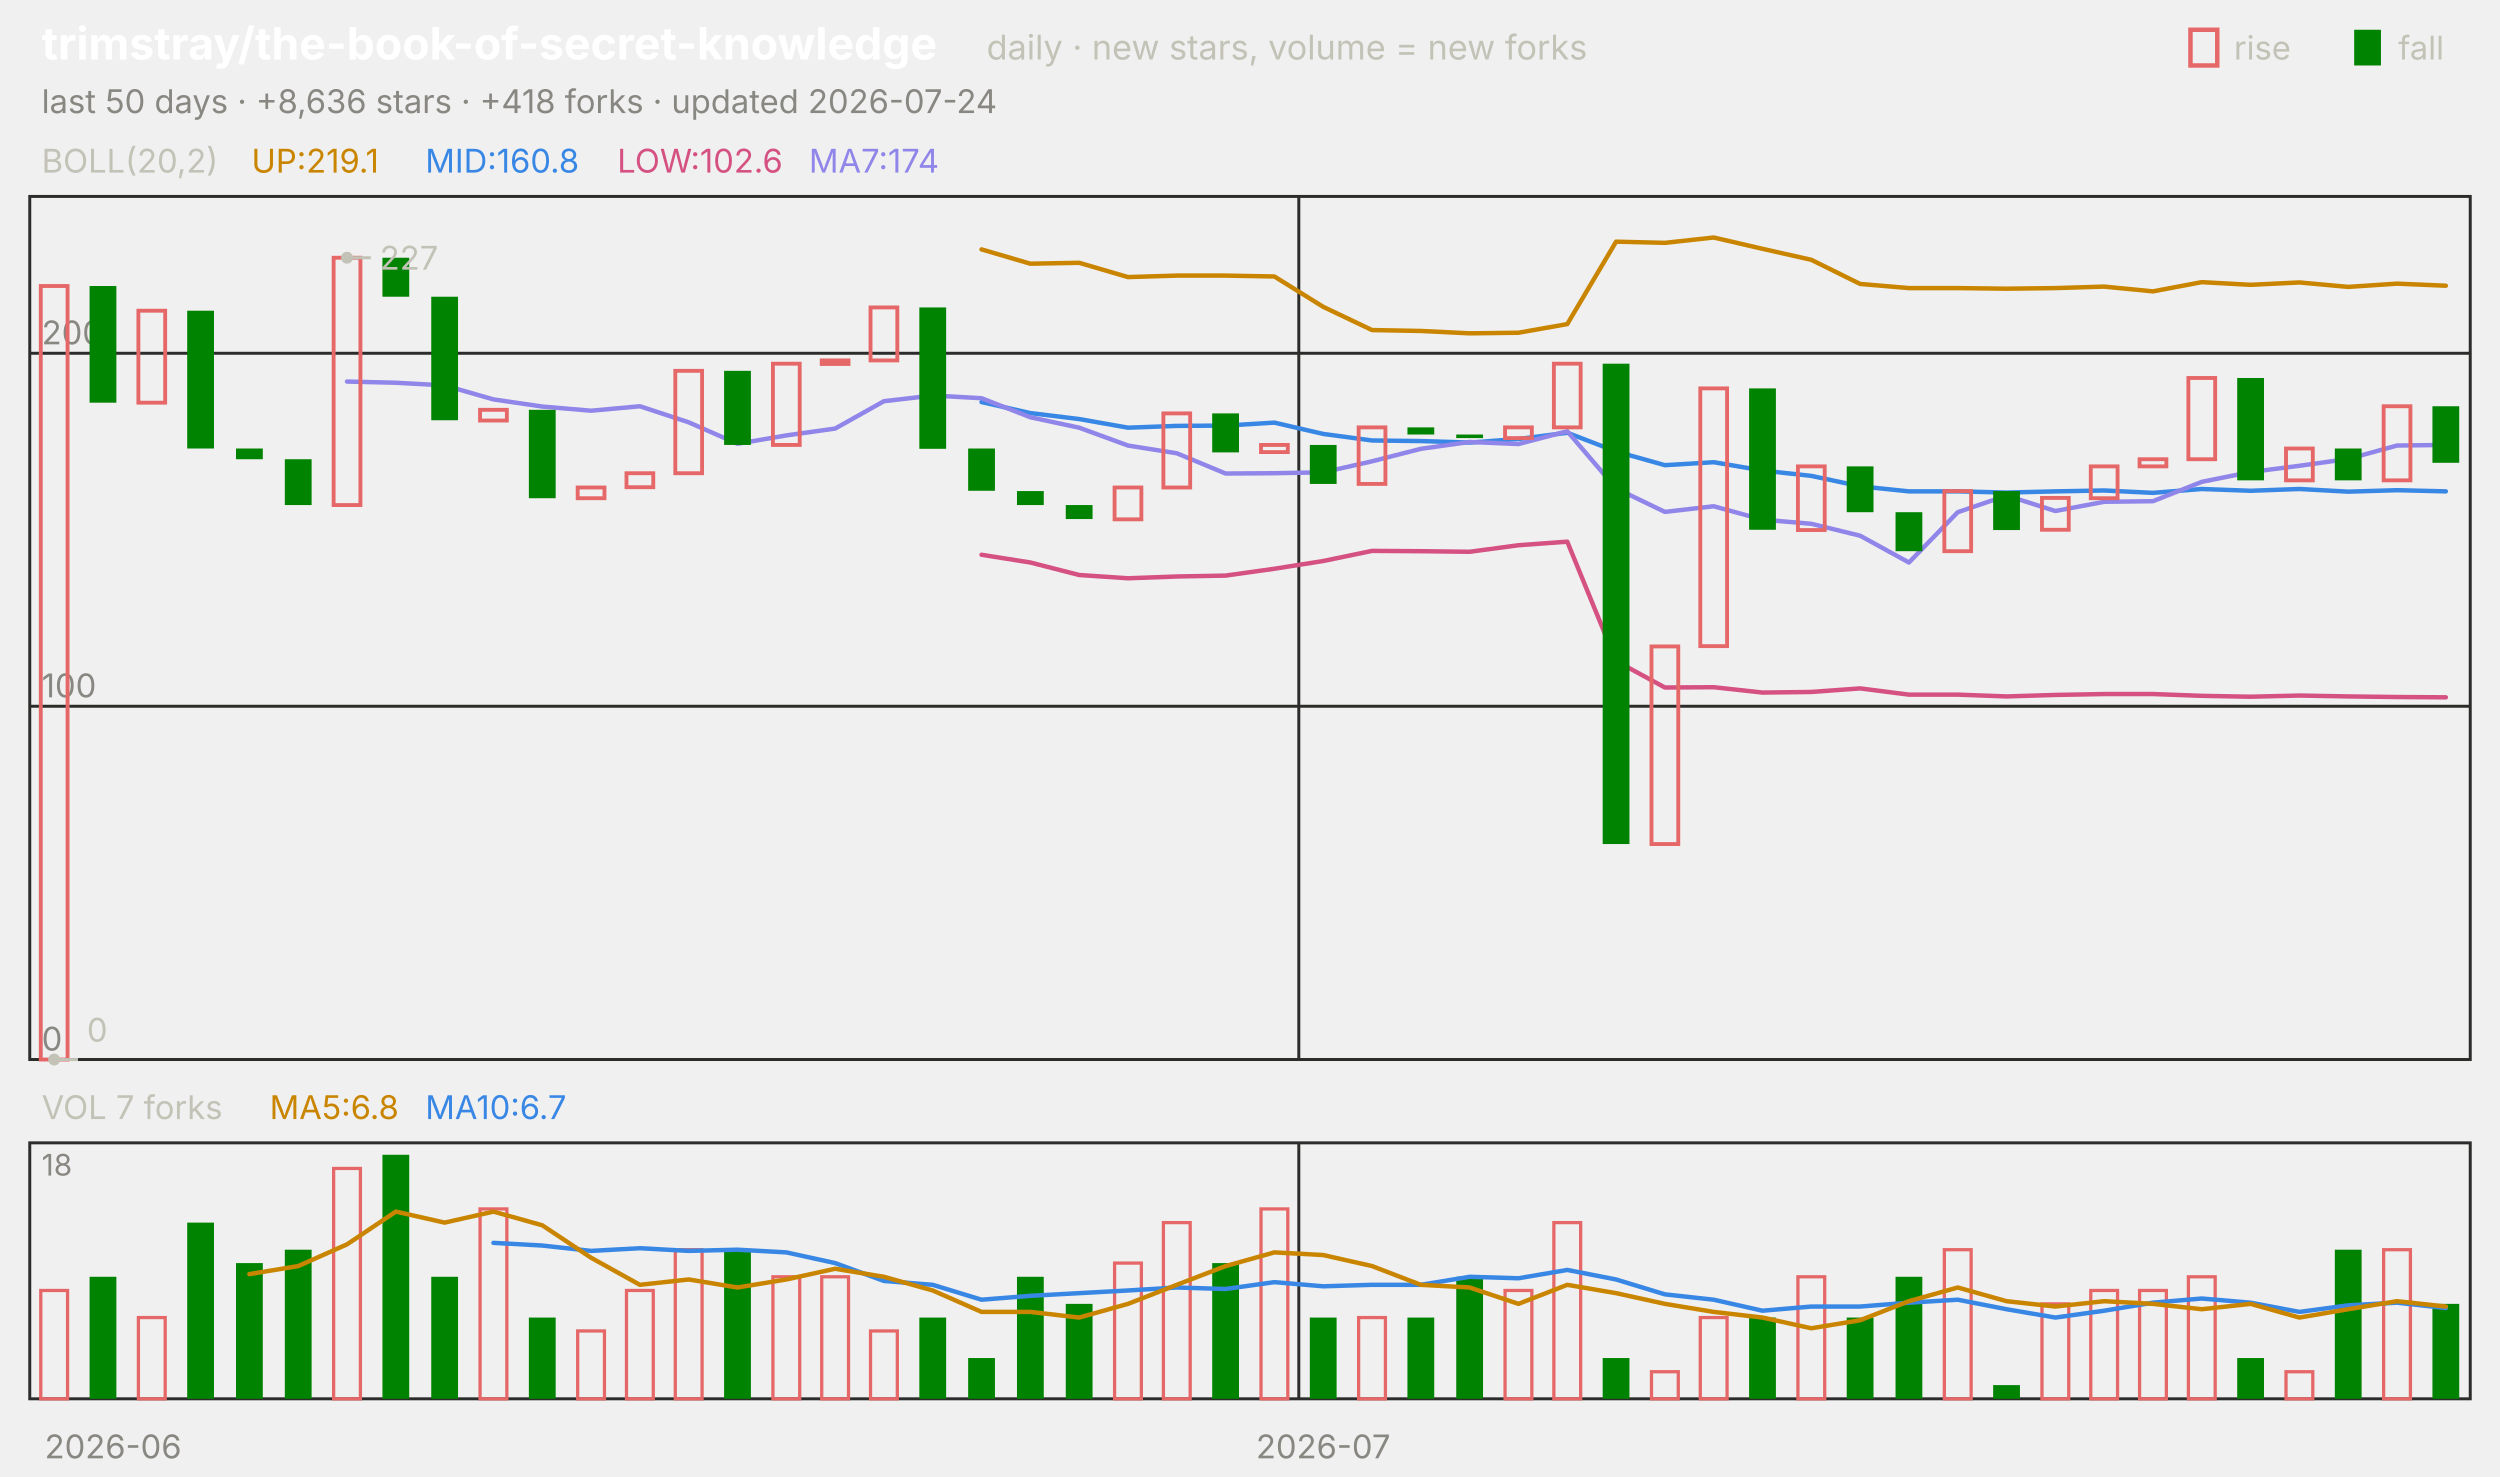
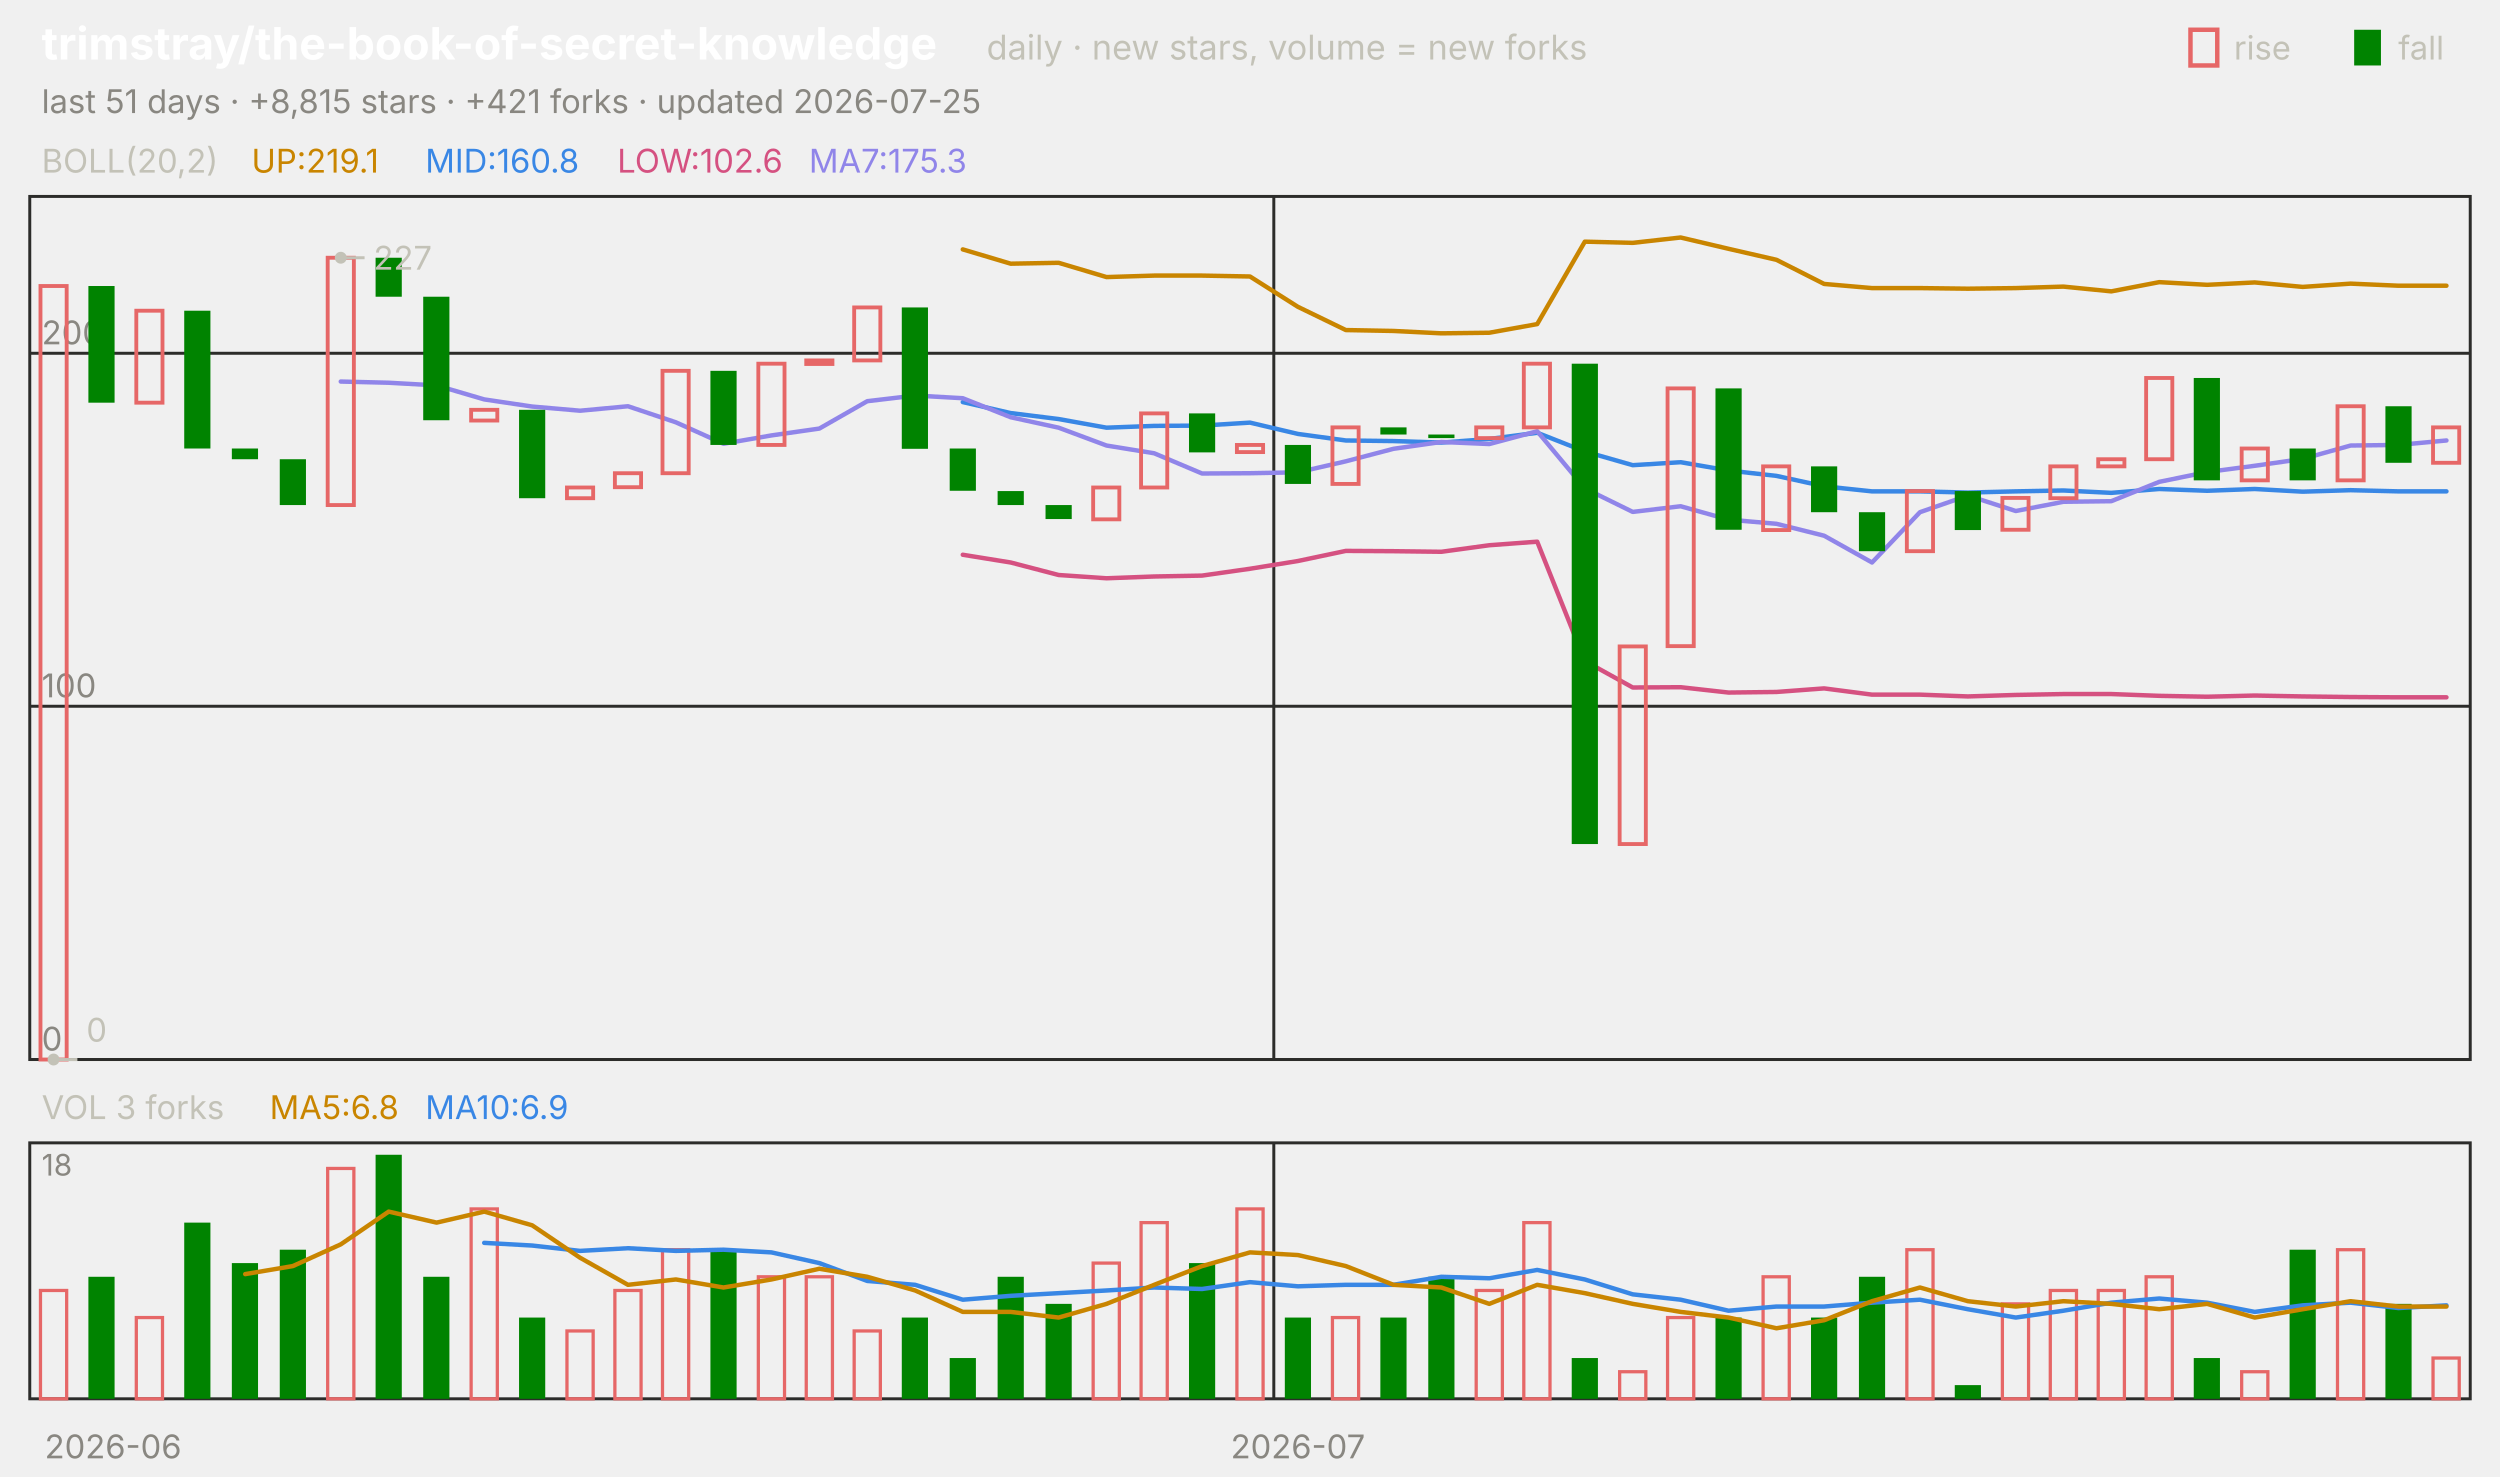
<svg xmlns="http://www.w3.org/2000/svg" viewBox="0 0 840 496" width="840" height="496" font-family="-apple-system,'Segoe UI',system-ui,sans-serif" role="img" aria-label="trimstray/the-book-of-secret-knowledge candlestick chart">
  <text x="14.0" y="20.0" font-size="15" fill="#ffffff" font-weight="650">trimstray/the-book-of-secret-knowledge</text>
  <text x="331.5" y="20.0" font-size="11.5" fill="#c3c2b7">daily · new stars, volume = new forks</text>
  <text x="805.8" y="20.0" font-size="11.0" fill="#c3c2b7">fall</text>
  <rect x="791" y="10" width="9" height="12" fill="#008300" />
  <text x="750.6" y="20.0" font-size="11.0" fill="#c3c2b7">rise</text>
  <rect x="736" y="10" width="9" height="12" fill="none" stroke="#e66767" stroke-width="1.5" />
-   <text x="14.0" y="38.0" font-size="11.0" fill="#898781">last 50 days · +8,636 stars · +418 forks · updated 2026-07-24</text>
+   <text x="14.0" y="38.0" font-size="11.0" fill="#898781">last 51 days · +8,815 stars · +421 forks · updated 2026-07-25</text>
  <rect x="10" y="66" width="820" height="290" fill="none" stroke="#2c2c2a" />
  <rect x="10" y="384" width="820" height="86" fill="none" stroke="#2c2c2a" />
  <text x="38.0" y="490.0" font-size="11.0" fill="#898781" text-anchor="middle">2026-06</text>
-   <line x1="436.4" y1="66.0" x2="436.4" y2="356.0" stroke="#2c2c2a" stroke-width="1.0" />
-   <line x1="436.4" y1="384.0" x2="436.4" y2="470.0" stroke="#2c2c2a" stroke-width="1.0" />
-   <text x="444.6" y="490.0" font-size="11.0" fill="#898781" text-anchor="middle">2026-07</text>
+   <line x1="428.0" y1="66.0" x2="428.0" y2="356.0" stroke="#2c2c2a" stroke-width="1.0" />
+   <line x1="428.0" y1="384.0" x2="428.0" y2="470.0" stroke="#2c2c2a" stroke-width="1.0" />
+   <text x="436.1" y="490.0" font-size="11.0" fill="#898781" text-anchor="middle">2026-07</text>
  <text x="14.0" y="58.0" font-size="11.0" fill="#c3c2b7">BOLL(20,2)</text>
  <text x="84.5" y="58.0" font-size="11.0" fill="#c98500">UP:219.1</text>
  <text x="142.9" y="58.0" font-size="11.0" fill="#3987e5">MID:160.8</text>
  <text x="207.4" y="58.0" font-size="11.0" fill="#d55181">LOW:102.6</text>
-   <text x="271.8" y="58.0" font-size="11.0" fill="#9085e9">MA7:174</text>
+   <text x="271.8" y="58.0" font-size="11.0" fill="#9085e9">MA7:175.3</text>
  <line x1="10.0" y1="356.0" x2="830.0" y2="356.0" stroke="#2c2c2a" stroke-width="1.0" />
  <text x="14.0" y="353.0" font-size="11.0" fill="#898781">0</text>
  <line x1="10.0" y1="237.3" x2="830.0" y2="237.3" stroke="#2c2c2a" stroke-width="1.0" />
  <text x="14.0" y="234.3" font-size="11.0" fill="#898781">100</text>
  <line x1="10.0" y1="118.7" x2="830.0" y2="118.7" stroke="#2c2c2a" stroke-width="1.0" />
  <text x="14.0" y="115.7" font-size="11.0" fill="#898781">200</text>
-   <polyline points="329.8,83.8 346.2,88.6 362.6,88.3 379.0,93.1 395.4,92.6 411.8,92.6 428.2,92.9 444.6,103.1 461.0,110.9 477.4,111.2 493.8,112.0 510.2,111.8 526.6,108.9 543.0,81.2 559.4,81.6 575.8,79.8 592.2,83.6 608.6,87.3 625.0,95.4 641.4,96.8 657.8,96.8 674.2,97.0 690.6,96.8 707.0,96.3 723.4,97.9 739.8,94.8 756.2,95.7 772.6,94.9 789.0,96.4 805.4,95.3 821.8,96.0" fill="none" stroke="#c98500" stroke-width="1.5" stroke-linejoin="round" stroke-linecap="round" />
-   <polyline points="329.8,135.1 346.2,138.8 362.6,140.8 379.0,143.7 395.4,143.1 411.8,143.0 428.2,142.0 444.6,145.8 461.0,148.0 477.4,148.2 493.8,148.7 510.2,147.5 526.6,145.4 543.0,151.7 559.4,156.3 575.8,155.3 592.2,158.1 608.6,159.9 625.0,163.4 641.4,165.1 657.8,165.1 674.2,165.5 690.6,165.1 707.0,164.8 723.4,165.6 739.8,164.3 756.2,164.9 772.6,164.3 789.0,165.2 805.4,164.7 821.8,165.1" fill="none" stroke="#3987e5" stroke-width="1.5" stroke-linejoin="round" stroke-linecap="round" />
-   <polyline points="329.8,186.4 346.2,189.0 362.6,193.2 379.0,194.3 395.4,193.7 411.8,193.4 428.2,191.1 444.6,188.5 461.0,185.1 477.4,185.2 493.8,185.4 510.2,183.2 526.6,182.0 543.0,222.1 559.4,231.0 575.8,230.9 592.2,232.7 608.6,232.5 625.0,231.3 641.4,233.4 657.8,233.4 674.2,234.0 690.6,233.5 707.0,233.2 723.4,233.2 739.8,233.8 756.2,234.1 772.6,233.7 789.0,234.0 805.4,234.2 821.8,234.3" fill="none" stroke="#d55181" stroke-width="1.5" stroke-linejoin="round" stroke-linecap="round" />
-   <polyline points="116.6,128.2 133.0,128.6 149.4,129.5 165.8,134.2 182.2,136.6 198.6,138.0 215.0,136.5 231.4,141.9 247.8,149.1 264.2,146.3 280.6,144.0 297.0,134.8 313.4,132.9 329.8,133.8 346.2,140.2 362.6,143.7 379.0,149.7 395.4,152.3 411.8,159.1 428.2,159.0 444.6,158.7 461.0,155.0 477.4,150.8 493.8,148.5 510.2,149.2 526.6,144.9 543.0,164.1 559.4,172.0 575.8,170.1 592.2,174.6 608.6,176.0 625.0,180.0 641.4,189.0 657.8,172.1 674.2,166.5 690.6,171.7 707.0,168.6 723.4,168.4 739.8,161.9 756.2,158.6 772.6,156.5 789.0,154.2 805.4,149.7 821.8,149.5" fill="none" stroke="#9085e9" stroke-width="1.5" stroke-linejoin="round" stroke-linecap="round" />
-   <rect x="13.7" y="96.1" width="9.0" height="259.9" fill="none" stroke="#e66767" stroke-width="1.3" />
-   <rect x="30.1" y="96.1" width="9.0" height="39.2" fill="#008300" />
-   <rect x="46.5" y="104.4" width="9.0" height="30.9" fill="none" stroke="#e66767" stroke-width="1.3" />
-   <rect x="62.9" y="104.4" width="9.0" height="46.3" fill="#008300" />
-   <rect x="79.3" y="150.7" width="9.0" height="3.6" fill="#008300" />
-   <rect x="95.7" y="154.3" width="9.0" height="15.4" fill="#008300" />
-   <rect x="112.1" y="86.6" width="9.0" height="83.1" fill="none" stroke="#e66767" stroke-width="1.3" />
-   <rect x="128.5" y="86.6" width="9.0" height="13.1" fill="#008300" />
-   <rect x="144.9" y="99.7" width="9.0" height="41.5" fill="#008300" />
-   <rect x="161.3" y="137.7" width="9.0" height="3.6" fill="none" stroke="#e66767" stroke-width="1.3" />
-   <rect x="177.7" y="137.7" width="9.0" height="29.7" fill="#008300" />
-   <rect x="194.1" y="163.8" width="9.0" height="3.6" fill="none" stroke="#e66767" stroke-width="1.3" />
-   <rect x="210.5" y="159.0" width="9.0" height="4.7" fill="none" stroke="#e66767" stroke-width="1.3" />
-   <rect x="226.9" y="124.6" width="9.0" height="34.4" fill="none" stroke="#e66767" stroke-width="1.3" />
-   <rect x="243.3" y="124.6" width="9.0" height="24.9" fill="#008300" />
-   <rect x="259.7" y="122.2" width="9.0" height="27.3" fill="none" stroke="#e66767" stroke-width="1.3" />
-   <rect x="276.1" y="121.1" width="9.0" height="1.2" fill="none" stroke="#e66767" stroke-width="1.3" />
-   <rect x="292.5" y="103.3" width="9.0" height="17.8" fill="none" stroke="#e66767" stroke-width="1.3" />
-   <rect x="308.9" y="103.3" width="9.0" height="47.5" fill="#008300" />
-   <rect x="325.3" y="150.7" width="9.0" height="14.2" fill="#008300" />
-   <rect x="341.7" y="165.0" width="9.0" height="4.7" fill="#008300" />
-   <rect x="358.1" y="169.7" width="9.0" height="4.7" fill="#008300" />
-   <rect x="374.5" y="163.8" width="9.0" height="10.7" fill="none" stroke="#e66767" stroke-width="1.3" />
-   <rect x="390.9" y="138.9" width="9.0" height="24.9" fill="none" stroke="#e66767" stroke-width="1.3" />
-   <rect x="407.3" y="138.9" width="9.0" height="13.1" fill="#008300" />
-   <rect x="423.7" y="149.5" width="9.0" height="2.4" fill="none" stroke="#e66767" stroke-width="1.3" />
-   <rect x="440.1" y="149.5" width="9.0" height="13.1" fill="#008300" />
-   <rect x="456.5" y="143.6" width="9.0" height="19.0" fill="none" stroke="#e66767" stroke-width="1.3" />
-   <rect x="472.9" y="143.6" width="9.0" height="2.4" fill="#008300" />
-   <rect x="489.3" y="146.0" width="9.0" height="1.2" fill="#008300" />
-   <rect x="505.7" y="143.6" width="9.0" height="3.6" fill="none" stroke="#e66767" stroke-width="1.3" />
-   <rect x="522.1" y="122.2" width="9.0" height="21.4" fill="none" stroke="#e66767" stroke-width="1.3" />
-   <rect x="538.5" y="122.2" width="9.0" height="161.4" fill="#008300" />
-   <rect x="554.9" y="217.2" width="9.0" height="66.4" fill="none" stroke="#e66767" stroke-width="1.3" />
-   <rect x="571.3" y="130.5" width="9.0" height="86.6" fill="none" stroke="#e66767" stroke-width="1.3" />
-   <rect x="587.7" y="130.5" width="9.0" height="47.5" fill="#008300" />
-   <rect x="604.1" y="156.7" width="9.0" height="21.4" fill="none" stroke="#e66767" stroke-width="1.3" />
-   <rect x="620.5" y="156.7" width="9.0" height="15.4" fill="#008300" />
-   <rect x="636.9" y="172.1" width="9.0" height="13.1" fill="#008300" />
-   <rect x="653.3" y="165.0" width="9.0" height="20.2" fill="none" stroke="#e66767" stroke-width="1.3" />
-   <rect x="669.7" y="165.0" width="9.0" height="13.1" fill="#008300" />
-   <rect x="686.1" y="167.3" width="9.0" height="10.7" fill="none" stroke="#e66767" stroke-width="1.3" />
-   <rect x="702.5" y="156.7" width="9.0" height="10.7" fill="none" stroke="#e66767" stroke-width="1.3" />
-   <rect x="718.9" y="154.3" width="9.0" height="2.4" fill="none" stroke="#e66767" stroke-width="1.3" />
-   <rect x="735.3" y="127.0" width="9.0" height="27.3" fill="none" stroke="#e66767" stroke-width="1.3" />
-   <rect x="751.7" y="127.0" width="9.0" height="34.4" fill="#008300" />
-   <rect x="768.1" y="150.7" width="9.0" height="10.7" fill="none" stroke="#e66767" stroke-width="1.3" />
-   <rect x="784.5" y="150.7" width="9.0" height="10.7" fill="#008300" />
-   <rect x="800.9" y="136.5" width="9.0" height="24.9" fill="none" stroke="#e66767" stroke-width="1.3" />
-   <rect x="817.3" y="136.5" width="9.0" height="19.0" fill="#008300" />
-   <circle cx="116.6" cy="86.6" r="2" fill="#c3c2b7" />
-   <line x1="116.6" y1="86.6" x2="124.6" y2="86.6" stroke="#c3c2b7" stroke-width="1.0" />
-   <text x="127.6" y="90.6" font-size="11.0" fill="#c3c2b7">227</text>
-   <circle cx="18.2" cy="356.0" r="2" fill="#c3c2b7" />
-   <line x1="18.2" y1="356.0" x2="26.2" y2="356.0" stroke="#c3c2b7" stroke-width="1.0" />
-   <text x="29.2" y="350.0" font-size="11.0" fill="#c3c2b7">0</text>
-   <text x="14.0" y="376.0" font-size="11.0" fill="#c3c2b7">VOL 7 forks</text>
+   <polyline points="323.5,83.8 339.6,88.6 355.7,88.3 371.8,93.1 387.8,92.6 403.9,92.6 420.0,92.9 436.1,103.1 452.2,110.9 468.2,111.2 484.3,112.0 500.4,111.8 516.5,108.9 532.5,81.2 548.6,81.6 564.7,79.8 580.8,83.6 596.9,87.3 612.9,95.4 629.0,96.8 645.1,96.8 661.2,97.0 677.3,96.8 693.3,96.3 709.4,97.9 725.5,94.8 741.6,95.7 757.6,94.9 773.7,96.4 789.8,95.3 805.9,96.0 822.0,96.0" fill="none" stroke="#c98500" stroke-width="1.5" stroke-linejoin="round" stroke-linecap="round" />
+   <polyline points="323.5,135.1 339.6,138.8 355.7,140.8 371.8,143.7 387.8,143.1 403.9,143.0 420.0,142.0 436.1,145.8 452.2,148.0 468.2,148.2 484.3,148.7 500.4,147.5 516.5,145.4 532.5,151.7 548.6,156.3 564.7,155.3 580.8,158.1 596.9,159.9 612.9,163.4 629.0,165.1 645.1,165.1 661.2,165.5 677.3,165.1 693.3,164.8 709.4,165.6 725.5,164.3 741.6,164.9 757.6,164.3 773.7,165.2 789.8,164.7 805.9,165.1 822.0,165.1" fill="none" stroke="#3987e5" stroke-width="1.5" stroke-linejoin="round" stroke-linecap="round" />
+   <polyline points="323.5,186.4 339.6,189.0 355.7,193.2 371.8,194.3 387.8,193.7 403.9,193.4 420.0,191.1 436.1,188.5 452.2,185.1 468.2,185.2 484.3,185.4 500.4,183.2 516.5,182.0 532.5,222.1 548.6,231.0 564.7,230.9 580.8,232.7 596.9,232.5 612.9,231.3 629.0,233.4 645.1,233.4 661.2,234.0 677.3,233.5 693.3,233.2 709.4,233.2 725.5,233.8 741.6,234.1 757.6,233.7 773.7,234.0 789.8,234.2 805.9,234.3 822.0,234.3" fill="none" stroke="#d55181" stroke-width="1.5" stroke-linejoin="round" stroke-linecap="round" />
+   <polyline points="114.5,128.2 130.6,128.6 146.7,129.5 162.7,134.2 178.8,136.6 194.9,138.0 211.0,136.5 227.1,141.9 243.1,149.1 259.2,146.3 275.3,144.0 291.4,134.8 307.5,132.9 323.5,133.8 339.6,140.2 355.7,143.7 371.8,149.7 387.8,152.3 403.9,159.1 420.0,159.0 436.1,158.7 452.2,155.0 468.2,150.8 484.3,148.5 500.4,149.2 516.5,144.9 532.5,164.1 548.6,172.0 564.7,170.1 580.8,174.6 596.9,176.0 612.9,180.0 629.0,189.0 645.1,172.1 661.2,166.5 677.3,171.7 693.3,168.6 709.4,168.4 725.5,161.9 741.6,158.6 757.6,156.5 773.7,154.2 789.8,149.7 805.9,149.5 822.0,148.0" fill="none" stroke="#9085e9" stroke-width="1.5" stroke-linejoin="round" stroke-linecap="round" />
+   <rect x="13.6" y="96.1" width="8.8" height="259.9" fill="none" stroke="#e66767" stroke-width="1.3" />
+   <rect x="29.7" y="96.1" width="8.8" height="39.2" fill="#008300" />
+   <rect x="45.8" y="104.4" width="8.8" height="30.9" fill="none" stroke="#e66767" stroke-width="1.3" />
+   <rect x="61.9" y="104.4" width="8.8" height="46.3" fill="#008300" />
+   <rect x="77.9" y="150.7" width="8.8" height="3.6" fill="#008300" />
+   <rect x="94.0" y="154.3" width="8.8" height="15.4" fill="#008300" />
+   <rect x="110.1" y="86.6" width="8.8" height="83.1" fill="none" stroke="#e66767" stroke-width="1.3" />
+   <rect x="126.2" y="86.6" width="8.8" height="13.1" fill="#008300" />
+   <rect x="142.2" y="99.7" width="8.8" height="41.5" fill="#008300" />
+   <rect x="158.3" y="137.7" width="8.8" height="3.6" fill="none" stroke="#e66767" stroke-width="1.3" />
+   <rect x="174.4" y="137.7" width="8.8" height="29.7" fill="#008300" />
+   <rect x="190.5" y="163.8" width="8.8" height="3.6" fill="none" stroke="#e66767" stroke-width="1.3" />
+   <rect x="206.6" y="159.0" width="8.8" height="4.7" fill="none" stroke="#e66767" stroke-width="1.3" />
+   <rect x="222.6" y="124.6" width="8.8" height="34.4" fill="none" stroke="#e66767" stroke-width="1.3" />
+   <rect x="238.7" y="124.6" width="8.8" height="24.9" fill="#008300" />
+   <rect x="254.8" y="122.2" width="8.8" height="27.3" fill="none" stroke="#e66767" stroke-width="1.3" />
+   <rect x="270.9" y="121.1" width="8.8" height="1.2" fill="none" stroke="#e66767" stroke-width="1.3" />
+   <rect x="287.0" y="103.3" width="8.8" height="17.8" fill="none" stroke="#e66767" stroke-width="1.3" />
+   <rect x="303.0" y="103.3" width="8.8" height="47.5" fill="#008300" />
+   <rect x="319.1" y="150.7" width="8.8" height="14.2" fill="#008300" />
+   <rect x="335.2" y="165.0" width="8.8" height="4.7" fill="#008300" />
+   <rect x="351.3" y="169.7" width="8.8" height="4.7" fill="#008300" />
+   <rect x="367.3" y="163.8" width="8.8" height="10.7" fill="none" stroke="#e66767" stroke-width="1.3" />
+   <rect x="383.4" y="138.9" width="8.8" height="24.9" fill="none" stroke="#e66767" stroke-width="1.3" />
+   <rect x="399.5" y="138.9" width="8.8" height="13.1" fill="#008300" />
+   <rect x="415.6" y="149.5" width="8.8" height="2.4" fill="none" stroke="#e66767" stroke-width="1.3" />
+   <rect x="431.7" y="149.5" width="8.8" height="13.1" fill="#008300" />
+   <rect x="447.7" y="143.6" width="8.8" height="19.0" fill="none" stroke="#e66767" stroke-width="1.3" />
+   <rect x="463.8" y="143.6" width="8.8" height="2.4" fill="#008300" />
+   <rect x="479.9" y="146.0" width="8.8" height="1.2" fill="#008300" />
+   <rect x="496.0" y="143.6" width="8.8" height="3.6" fill="none" stroke="#e66767" stroke-width="1.3" />
+   <rect x="512.0" y="122.2" width="8.8" height="21.4" fill="none" stroke="#e66767" stroke-width="1.3" />
+   <rect x="528.1" y="122.2" width="8.8" height="161.4" fill="#008300" />
+   <rect x="544.2" y="217.2" width="8.8" height="66.4" fill="none" stroke="#e66767" stroke-width="1.3" />
+   <rect x="560.3" y="130.5" width="8.8" height="86.6" fill="none" stroke="#e66767" stroke-width="1.3" />
+   <rect x="576.4" y="130.5" width="8.8" height="47.5" fill="#008300" />
+   <rect x="592.4" y="156.7" width="8.8" height="21.4" fill="none" stroke="#e66767" stroke-width="1.3" />
+   <rect x="608.5" y="156.7" width="8.8" height="15.4" fill="#008300" />
+   <rect x="624.6" y="172.1" width="8.8" height="13.1" fill="#008300" />
+   <rect x="640.7" y="165.0" width="8.8" height="20.2" fill="none" stroke="#e66767" stroke-width="1.3" />
+   <rect x="656.8" y="165.0" width="8.8" height="13.1" fill="#008300" />
+   <rect x="672.8" y="167.3" width="8.8" height="10.7" fill="none" stroke="#e66767" stroke-width="1.3" />
+   <rect x="688.9" y="156.7" width="8.8" height="10.7" fill="none" stroke="#e66767" stroke-width="1.3" />
+   <rect x="705.0" y="154.3" width="8.8" height="2.4" fill="none" stroke="#e66767" stroke-width="1.3" />
+   <rect x="721.1" y="127.0" width="8.8" height="27.3" fill="none" stroke="#e66767" stroke-width="1.3" />
+   <rect x="737.1" y="127.0" width="8.8" height="34.4" fill="#008300" />
+   <rect x="753.2" y="150.7" width="8.8" height="10.7" fill="none" stroke="#e66767" stroke-width="1.3" />
+   <rect x="769.3" y="150.7" width="8.8" height="10.7" fill="#008300" />
+   <rect x="785.4" y="136.5" width="8.8" height="24.9" fill="none" stroke="#e66767" stroke-width="1.3" />
+   <rect x="801.5" y="136.5" width="8.8" height="19.0" fill="#008300" />
+   <rect x="817.5" y="143.6" width="8.8" height="11.9" fill="none" stroke="#e66767" stroke-width="1.3" />
+   <circle cx="114.5" cy="86.6" r="2" fill="#c3c2b7" />
+   <line x1="114.5" y1="86.6" x2="122.5" y2="86.6" stroke="#c3c2b7" stroke-width="1.0" />
+   <text x="125.5" y="90.6" font-size="11.0" fill="#c3c2b7">227</text>
+   <circle cx="18.0" cy="356.0" r="2" fill="#c3c2b7" />
+   <line x1="18.0" y1="356.0" x2="26.0" y2="356.0" stroke="#c3c2b7" stroke-width="1.0" />
+   <text x="29.0" y="350.0" font-size="11.0" fill="#c3c2b7">0</text>
+   <text x="14.0" y="376.0" font-size="11.0" fill="#c3c2b7">VOL 3 forks</text>
  <text x="90.6" y="376.0" font-size="11.0" fill="#c98500">MA5:6.8</text>
-   <text x="142.9" y="376.0" font-size="11.0" fill="#3987e5">MA10:6.7</text>
+   <text x="142.9" y="376.0" font-size="11.0" fill="#3987e5">MA10:6.9</text>
  <text x="14.0" y="395.0" font-size="10" fill="#898781">18</text>
-   <rect x="13.7" y="433.6" width="9.0" height="36.4" fill="none" stroke="#e66767" stroke-width="1.1" />
-   <rect x="30.1" y="429.0" width="9.0" height="41.0" fill="#008300" />
-   <rect x="46.5" y="442.7" width="9.0" height="27.3" fill="none" stroke="#e66767" stroke-width="1.1" />
-   <rect x="62.9" y="410.8" width="9.0" height="59.2" fill="#008300" />
-   <rect x="79.3" y="424.4" width="9.0" height="45.6" fill="#008300" />
-   <rect x="95.7" y="419.9" width="9.0" height="50.1" fill="#008300" />
-   <rect x="112.1" y="392.6" width="9.0" height="77.4" fill="none" stroke="#e66767" stroke-width="1.1" />
-   <rect x="128.5" y="388.0" width="9.0" height="82.0" fill="#008300" />
-   <rect x="144.9" y="429.0" width="9.0" height="41.0" fill="#008300" />
-   <rect x="161.3" y="406.2" width="9.0" height="63.8" fill="none" stroke="#e66767" stroke-width="1.1" />
-   <rect x="177.7" y="442.7" width="9.0" height="27.3" fill="#008300" />
-   <rect x="194.1" y="447.2" width="9.0" height="22.8" fill="none" stroke="#e66767" stroke-width="1.1" />
-   <rect x="210.5" y="433.6" width="9.0" height="36.4" fill="none" stroke="#e66767" stroke-width="1.1" />
-   <rect x="226.9" y="419.9" width="9.0" height="50.1" fill="none" stroke="#e66767" stroke-width="1.1" />
-   <rect x="243.3" y="419.9" width="9.0" height="50.1" fill="#008300" />
-   <rect x="259.7" y="429.0" width="9.0" height="41.0" fill="none" stroke="#e66767" stroke-width="1.1" />
-   <rect x="276.1" y="429.0" width="9.0" height="41.0" fill="none" stroke="#e66767" stroke-width="1.1" />
-   <rect x="292.5" y="447.2" width="9.0" height="22.8" fill="none" stroke="#e66767" stroke-width="1.1" />
-   <rect x="308.9" y="442.7" width="9.0" height="27.3" fill="#008300" />
-   <rect x="325.3" y="456.3" width="9.0" height="13.7" fill="#008300" />
-   <rect x="341.7" y="429.0" width="9.0" height="41.0" fill="#008300" />
-   <rect x="358.1" y="438.1" width="9.0" height="31.9" fill="#008300" />
-   <rect x="374.5" y="424.4" width="9.0" height="45.6" fill="none" stroke="#e66767" stroke-width="1.1" />
-   <rect x="390.9" y="410.8" width="9.0" height="59.2" fill="none" stroke="#e66767" stroke-width="1.1" />
-   <rect x="407.3" y="424.4" width="9.0" height="45.6" fill="#008300" />
-   <rect x="423.7" y="406.2" width="9.0" height="63.8" fill="none" stroke="#e66767" stroke-width="1.1" />
-   <rect x="440.1" y="442.7" width="9.0" height="27.3" fill="#008300" />
-   <rect x="456.5" y="442.7" width="9.0" height="27.3" fill="none" stroke="#e66767" stroke-width="1.1" />
-   <rect x="472.9" y="442.7" width="9.0" height="27.3" fill="#008300" />
-   <rect x="489.3" y="429.0" width="9.0" height="41.0" fill="#008300" />
-   <rect x="505.7" y="433.6" width="9.0" height="36.4" fill="none" stroke="#e66767" stroke-width="1.1" />
-   <rect x="522.1" y="410.8" width="9.0" height="59.2" fill="none" stroke="#e66767" stroke-width="1.1" />
-   <rect x="538.5" y="456.3" width="9.0" height="13.7" fill="#008300" />
-   <rect x="554.9" y="460.9" width="9.0" height="9.1" fill="none" stroke="#e66767" stroke-width="1.1" />
-   <rect x="571.3" y="442.7" width="9.0" height="27.3" fill="none" stroke="#e66767" stroke-width="1.1" />
-   <rect x="587.7" y="442.7" width="9.0" height="27.3" fill="#008300" />
-   <rect x="604.1" y="429.0" width="9.0" height="41.0" fill="none" stroke="#e66767" stroke-width="1.1" />
-   <rect x="620.5" y="442.7" width="9.0" height="27.3" fill="#008300" />
-   <rect x="636.9" y="429.0" width="9.0" height="41.0" fill="#008300" />
-   <rect x="653.3" y="419.9" width="9.0" height="50.1" fill="none" stroke="#e66767" stroke-width="1.1" />
-   <rect x="669.7" y="465.4" width="9.0" height="4.6" fill="#008300" />
-   <rect x="686.1" y="438.1" width="9.0" height="31.9" fill="none" stroke="#e66767" stroke-width="1.1" />
-   <rect x="702.5" y="433.6" width="9.0" height="36.4" fill="none" stroke="#e66767" stroke-width="1.1" />
-   <rect x="718.9" y="433.6" width="9.0" height="36.4" fill="none" stroke="#e66767" stroke-width="1.1" />
-   <rect x="735.3" y="429.0" width="9.0" height="41.0" fill="none" stroke="#e66767" stroke-width="1.1" />
-   <rect x="751.7" y="456.3" width="9.0" height="13.7" fill="#008300" />
-   <rect x="768.1" y="460.9" width="9.0" height="9.1" fill="none" stroke="#e66767" stroke-width="1.1" />
-   <rect x="784.5" y="419.9" width="9.0" height="50.1" fill="#008300" />
-   <rect x="800.9" y="419.9" width="9.0" height="50.1" fill="none" stroke="#e66767" stroke-width="1.1" />
-   <rect x="817.3" y="438.1" width="9.0" height="31.9" fill="#008300" />
-   <polyline points="165.8,417.6 182.2,418.5 198.6,420.3 215.0,419.4 231.4,420.3 247.8,419.9 264.2,420.8 280.6,424.4 297.0,430.4 313.4,431.7 329.8,436.7 346.2,435.4 362.6,434.5 379.0,433.6 395.4,432.6 411.8,433.1 428.2,430.8 444.6,432.2 461.0,431.7 477.4,431.7 493.8,429.0 510.2,429.5 526.6,426.7 543.0,429.9 559.4,434.9 575.8,436.7 592.2,440.4 608.6,439.0 625.0,439.0 641.4,437.7 657.8,436.7 674.2,439.9 690.6,442.7 707.0,440.4 723.4,437.7 739.8,436.3 756.2,437.7 772.6,440.8 789.0,438.6 805.4,437.7 821.8,439.5" fill="none" stroke="#3987e5" stroke-width="1.5" stroke-linejoin="round" stroke-linecap="round" />
-   <polyline points="83.8,428.1 100.2,425.4 116.6,418.1 133.0,407.1 149.4,410.8 165.8,407.1 182.2,411.7 198.6,422.6 215.0,431.7 231.4,429.9 247.8,432.6 264.2,429.9 280.6,426.3 297.0,429.0 313.4,433.6 329.8,440.8 346.2,440.8 362.6,442.7 379.0,438.1 395.4,431.7 411.8,425.4 428.2,420.8 444.6,421.7 461.0,425.4 477.4,431.7 493.8,432.6 510.2,438.1 526.6,431.7 543.0,434.5 559.4,438.1 575.8,440.8 592.2,442.7 608.6,446.3 625.0,443.6 641.4,437.2 657.8,432.6 674.2,437.2 690.6,439.0 707.0,437.2 723.4,438.1 739.8,439.9 756.2,438.1 772.6,442.7 789.0,439.9 805.4,437.2 821.8,439.0" fill="none" stroke="#c98500" stroke-width="1.5" stroke-linejoin="round" stroke-linecap="round" />
+   <rect x="13.6" y="433.6" width="8.8" height="36.4" fill="none" stroke="#e66767" stroke-width="1.1" />
+   <rect x="29.7" y="429.0" width="8.8" height="41.0" fill="#008300" />
+   <rect x="45.8" y="442.7" width="8.8" height="27.3" fill="none" stroke="#e66767" stroke-width="1.1" />
+   <rect x="61.9" y="410.8" width="8.8" height="59.2" fill="#008300" />
+   <rect x="77.9" y="424.4" width="8.8" height="45.6" fill="#008300" />
+   <rect x="94.0" y="419.9" width="8.8" height="50.1" fill="#008300" />
+   <rect x="110.1" y="392.6" width="8.8" height="77.4" fill="none" stroke="#e66767" stroke-width="1.1" />
+   <rect x="126.2" y="388.0" width="8.8" height="82.0" fill="#008300" />
+   <rect x="142.2" y="429.0" width="8.8" height="41.0" fill="#008300" />
+   <rect x="158.3" y="406.2" width="8.8" height="63.8" fill="none" stroke="#e66767" stroke-width="1.1" />
+   <rect x="174.4" y="442.7" width="8.8" height="27.3" fill="#008300" />
+   <rect x="190.5" y="447.2" width="8.8" height="22.8" fill="none" stroke="#e66767" stroke-width="1.1" />
+   <rect x="206.6" y="433.6" width="8.8" height="36.4" fill="none" stroke="#e66767" stroke-width="1.1" />
+   <rect x="222.6" y="419.9" width="8.8" height="50.1" fill="none" stroke="#e66767" stroke-width="1.1" />
+   <rect x="238.7" y="419.9" width="8.8" height="50.1" fill="#008300" />
+   <rect x="254.8" y="429.0" width="8.8" height="41.0" fill="none" stroke="#e66767" stroke-width="1.1" />
+   <rect x="270.9" y="429.0" width="8.8" height="41.0" fill="none" stroke="#e66767" stroke-width="1.1" />
+   <rect x="287.0" y="447.2" width="8.8" height="22.8" fill="none" stroke="#e66767" stroke-width="1.1" />
+   <rect x="303.0" y="442.7" width="8.8" height="27.3" fill="#008300" />
+   <rect x="319.1" y="456.3" width="8.8" height="13.7" fill="#008300" />
+   <rect x="335.2" y="429.0" width="8.8" height="41.0" fill="#008300" />
+   <rect x="351.3" y="438.1" width="8.8" height="31.9" fill="#008300" />
+   <rect x="367.3" y="424.4" width="8.8" height="45.6" fill="none" stroke="#e66767" stroke-width="1.1" />
+   <rect x="383.4" y="410.8" width="8.8" height="59.2" fill="none" stroke="#e66767" stroke-width="1.1" />
+   <rect x="399.5" y="424.4" width="8.8" height="45.6" fill="#008300" />
+   <rect x="415.6" y="406.2" width="8.8" height="63.8" fill="none" stroke="#e66767" stroke-width="1.1" />
+   <rect x="431.7" y="442.7" width="8.8" height="27.3" fill="#008300" />
+   <rect x="447.7" y="442.7" width="8.8" height="27.3" fill="none" stroke="#e66767" stroke-width="1.1" />
+   <rect x="463.8" y="442.7" width="8.8" height="27.3" fill="#008300" />
+   <rect x="479.9" y="429.0" width="8.8" height="41.0" fill="#008300" />
+   <rect x="496.0" y="433.6" width="8.8" height="36.4" fill="none" stroke="#e66767" stroke-width="1.1" />
+   <rect x="512.0" y="410.8" width="8.8" height="59.2" fill="none" stroke="#e66767" stroke-width="1.1" />
+   <rect x="528.1" y="456.3" width="8.8" height="13.7" fill="#008300" />
+   <rect x="544.2" y="460.9" width="8.8" height="9.1" fill="none" stroke="#e66767" stroke-width="1.1" />
+   <rect x="560.3" y="442.7" width="8.8" height="27.3" fill="none" stroke="#e66767" stroke-width="1.1" />
+   <rect x="576.4" y="442.7" width="8.8" height="27.3" fill="#008300" />
+   <rect x="592.4" y="429.0" width="8.8" height="41.0" fill="none" stroke="#e66767" stroke-width="1.1" />
+   <rect x="608.5" y="442.7" width="8.8" height="27.3" fill="#008300" />
+   <rect x="624.6" y="429.0" width="8.8" height="41.0" fill="#008300" />
+   <rect x="640.7" y="419.9" width="8.8" height="50.1" fill="none" stroke="#e66767" stroke-width="1.1" />
+   <rect x="656.8" y="465.4" width="8.8" height="4.6" fill="#008300" />
+   <rect x="672.8" y="438.1" width="8.8" height="31.9" fill="none" stroke="#e66767" stroke-width="1.1" />
+   <rect x="688.9" y="433.6" width="8.8" height="36.4" fill="none" stroke="#e66767" stroke-width="1.1" />
+   <rect x="705.0" y="433.6" width="8.8" height="36.4" fill="none" stroke="#e66767" stroke-width="1.1" />
+   <rect x="721.1" y="429.0" width="8.8" height="41.0" fill="none" stroke="#e66767" stroke-width="1.1" />
+   <rect x="737.1" y="456.3" width="8.8" height="13.7" fill="#008300" />
+   <rect x="753.2" y="460.9" width="8.8" height="9.1" fill="none" stroke="#e66767" stroke-width="1.1" />
+   <rect x="769.3" y="419.9" width="8.8" height="50.1" fill="#008300" />
+   <rect x="785.4" y="419.9" width="8.8" height="50.1" fill="none" stroke="#e66767" stroke-width="1.1" />
+   <rect x="801.5" y="438.1" width="8.8" height="31.9" fill="#008300" />
+   <rect x="817.5" y="456.3" width="8.8" height="13.7" fill="none" stroke="#e66767" stroke-width="1.1" />
+   <polyline points="162.7,417.6 178.8,418.5 194.9,420.3 211.0,419.4 227.1,420.3 243.1,419.9 259.2,420.8 275.3,424.4 291.4,430.4 307.5,431.7 323.5,436.7 339.6,435.4 355.7,434.5 371.8,433.6 387.8,432.6 403.9,433.1 420.0,430.8 436.1,432.2 452.2,431.7 468.2,431.7 484.3,429.0 500.4,429.5 516.5,426.7 532.5,429.9 548.6,434.9 564.7,436.7 580.8,440.4 596.9,439.0 612.9,439.0 629.0,437.7 645.1,436.7 661.2,439.9 677.3,442.7 693.3,440.4 709.4,437.7 725.5,436.3 741.6,437.7 757.6,440.8 773.7,438.6 789.8,437.7 805.9,439.5 822.0,438.6" fill="none" stroke="#3987e5" stroke-width="1.5" stroke-linejoin="round" stroke-linecap="round" />
+   <polyline points="82.4,428.1 98.4,425.4 114.5,418.1 130.6,407.1 146.7,410.8 162.7,407.1 178.8,411.7 194.9,422.6 211.0,431.7 227.1,429.9 243.1,432.6 259.2,429.9 275.3,426.3 291.4,429.0 307.5,433.6 323.5,440.8 339.6,440.8 355.7,442.7 371.8,438.1 387.8,431.7 403.9,425.4 420.0,420.8 436.1,421.7 452.2,425.4 468.2,431.7 484.3,432.6 500.4,438.1 516.5,431.7 532.5,434.5 548.6,438.1 564.7,440.8 580.8,442.7 596.9,446.3 612.9,443.6 629.0,437.2 645.1,432.6 661.2,437.2 677.3,439.0 693.3,437.2 709.4,438.1 725.5,439.9 741.6,438.1 757.6,442.7 773.7,439.9 789.8,437.2 805.9,439.0 822.0,439.0" fill="none" stroke="#c98500" stroke-width="1.5" stroke-linejoin="round" stroke-linecap="round" />
</svg>
